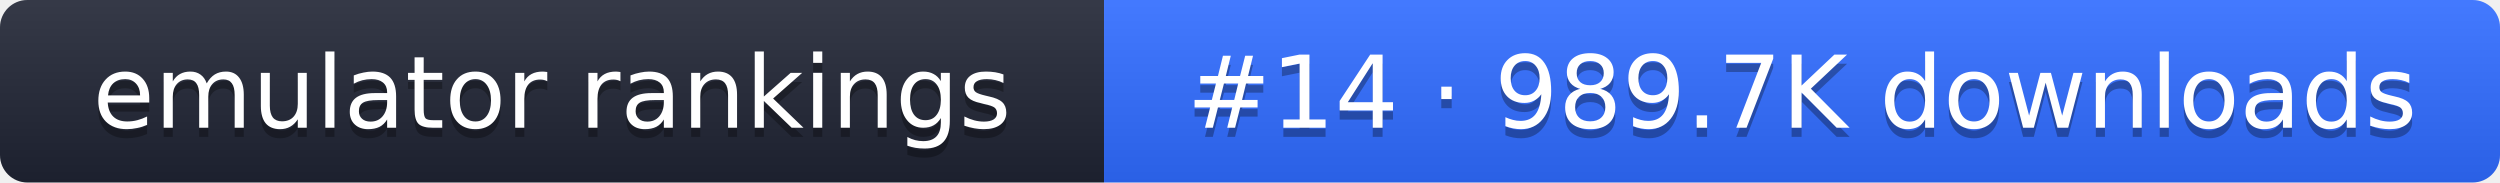
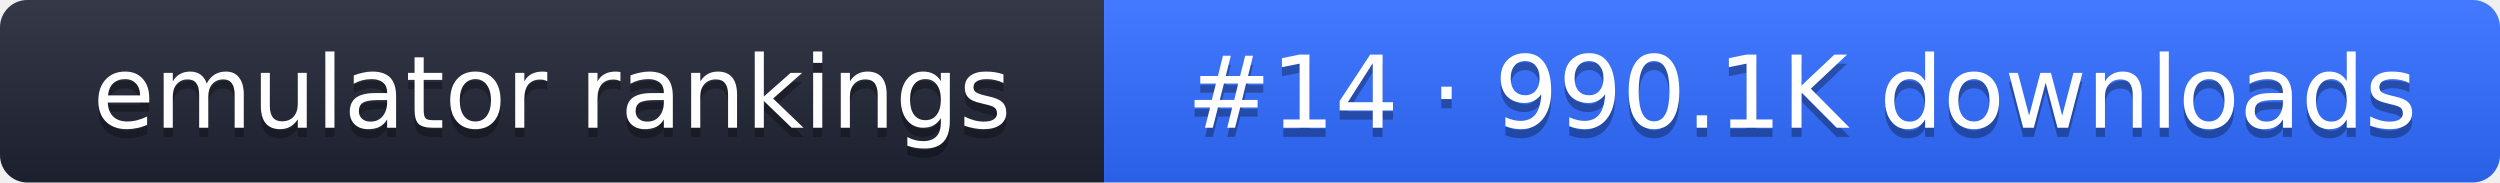
- <svg xmlns="http://www.w3.org/2000/svg" width="274" height="20" role="img" aria-label="emulator rankings: #14 · 989.7K downloads">
+ <svg xmlns="http://www.w3.org/2000/svg" width="274" height="20" role="img" aria-label="emulator rankings: #14 · 990.1K downloads">
  <linearGradient id="g" x2="0" y2="100%">
    <stop offset="0" stop-color="#fff" stop-opacity=".1" />
    <stop offset="1" stop-opacity=".1" />
  </linearGradient>
  <clipPath id="r">
    <rect width="274" height="20" rx="3" fill="#fff" />
  </clipPath>
  <g clip-path="url(#r)">
    <rect width="121" height="20" fill="#1f2433" />
    <rect x="121" width="153" height="20" fill="#2f6bff" />
    <rect width="274" height="20" fill="url(#g)" />
  </g>
  <g fill="#fff" text-anchor="middle" font-family="Verdana,DejaVu Sans,sans-serif" font-size="11">
    <text x="60.5" y="15" fill="#010101" fill-opacity=".3">emulator rankings</text>
    <text x="60.5" y="14">emulator rankings</text>
-     <text x="197.5" y="15" fill="#010101" fill-opacity=".3">#14 · 989.7K downloads</text>
-     <text x="197.5" y="14">#14 · 989.7K downloads</text>
+     <text x="197.5" y="15" fill="#010101" fill-opacity=".3">#14 · 990.1K downloads</text>
+     <text x="197.5" y="14">#14 · 990.1K downloads</text>
  </g>
</svg>
